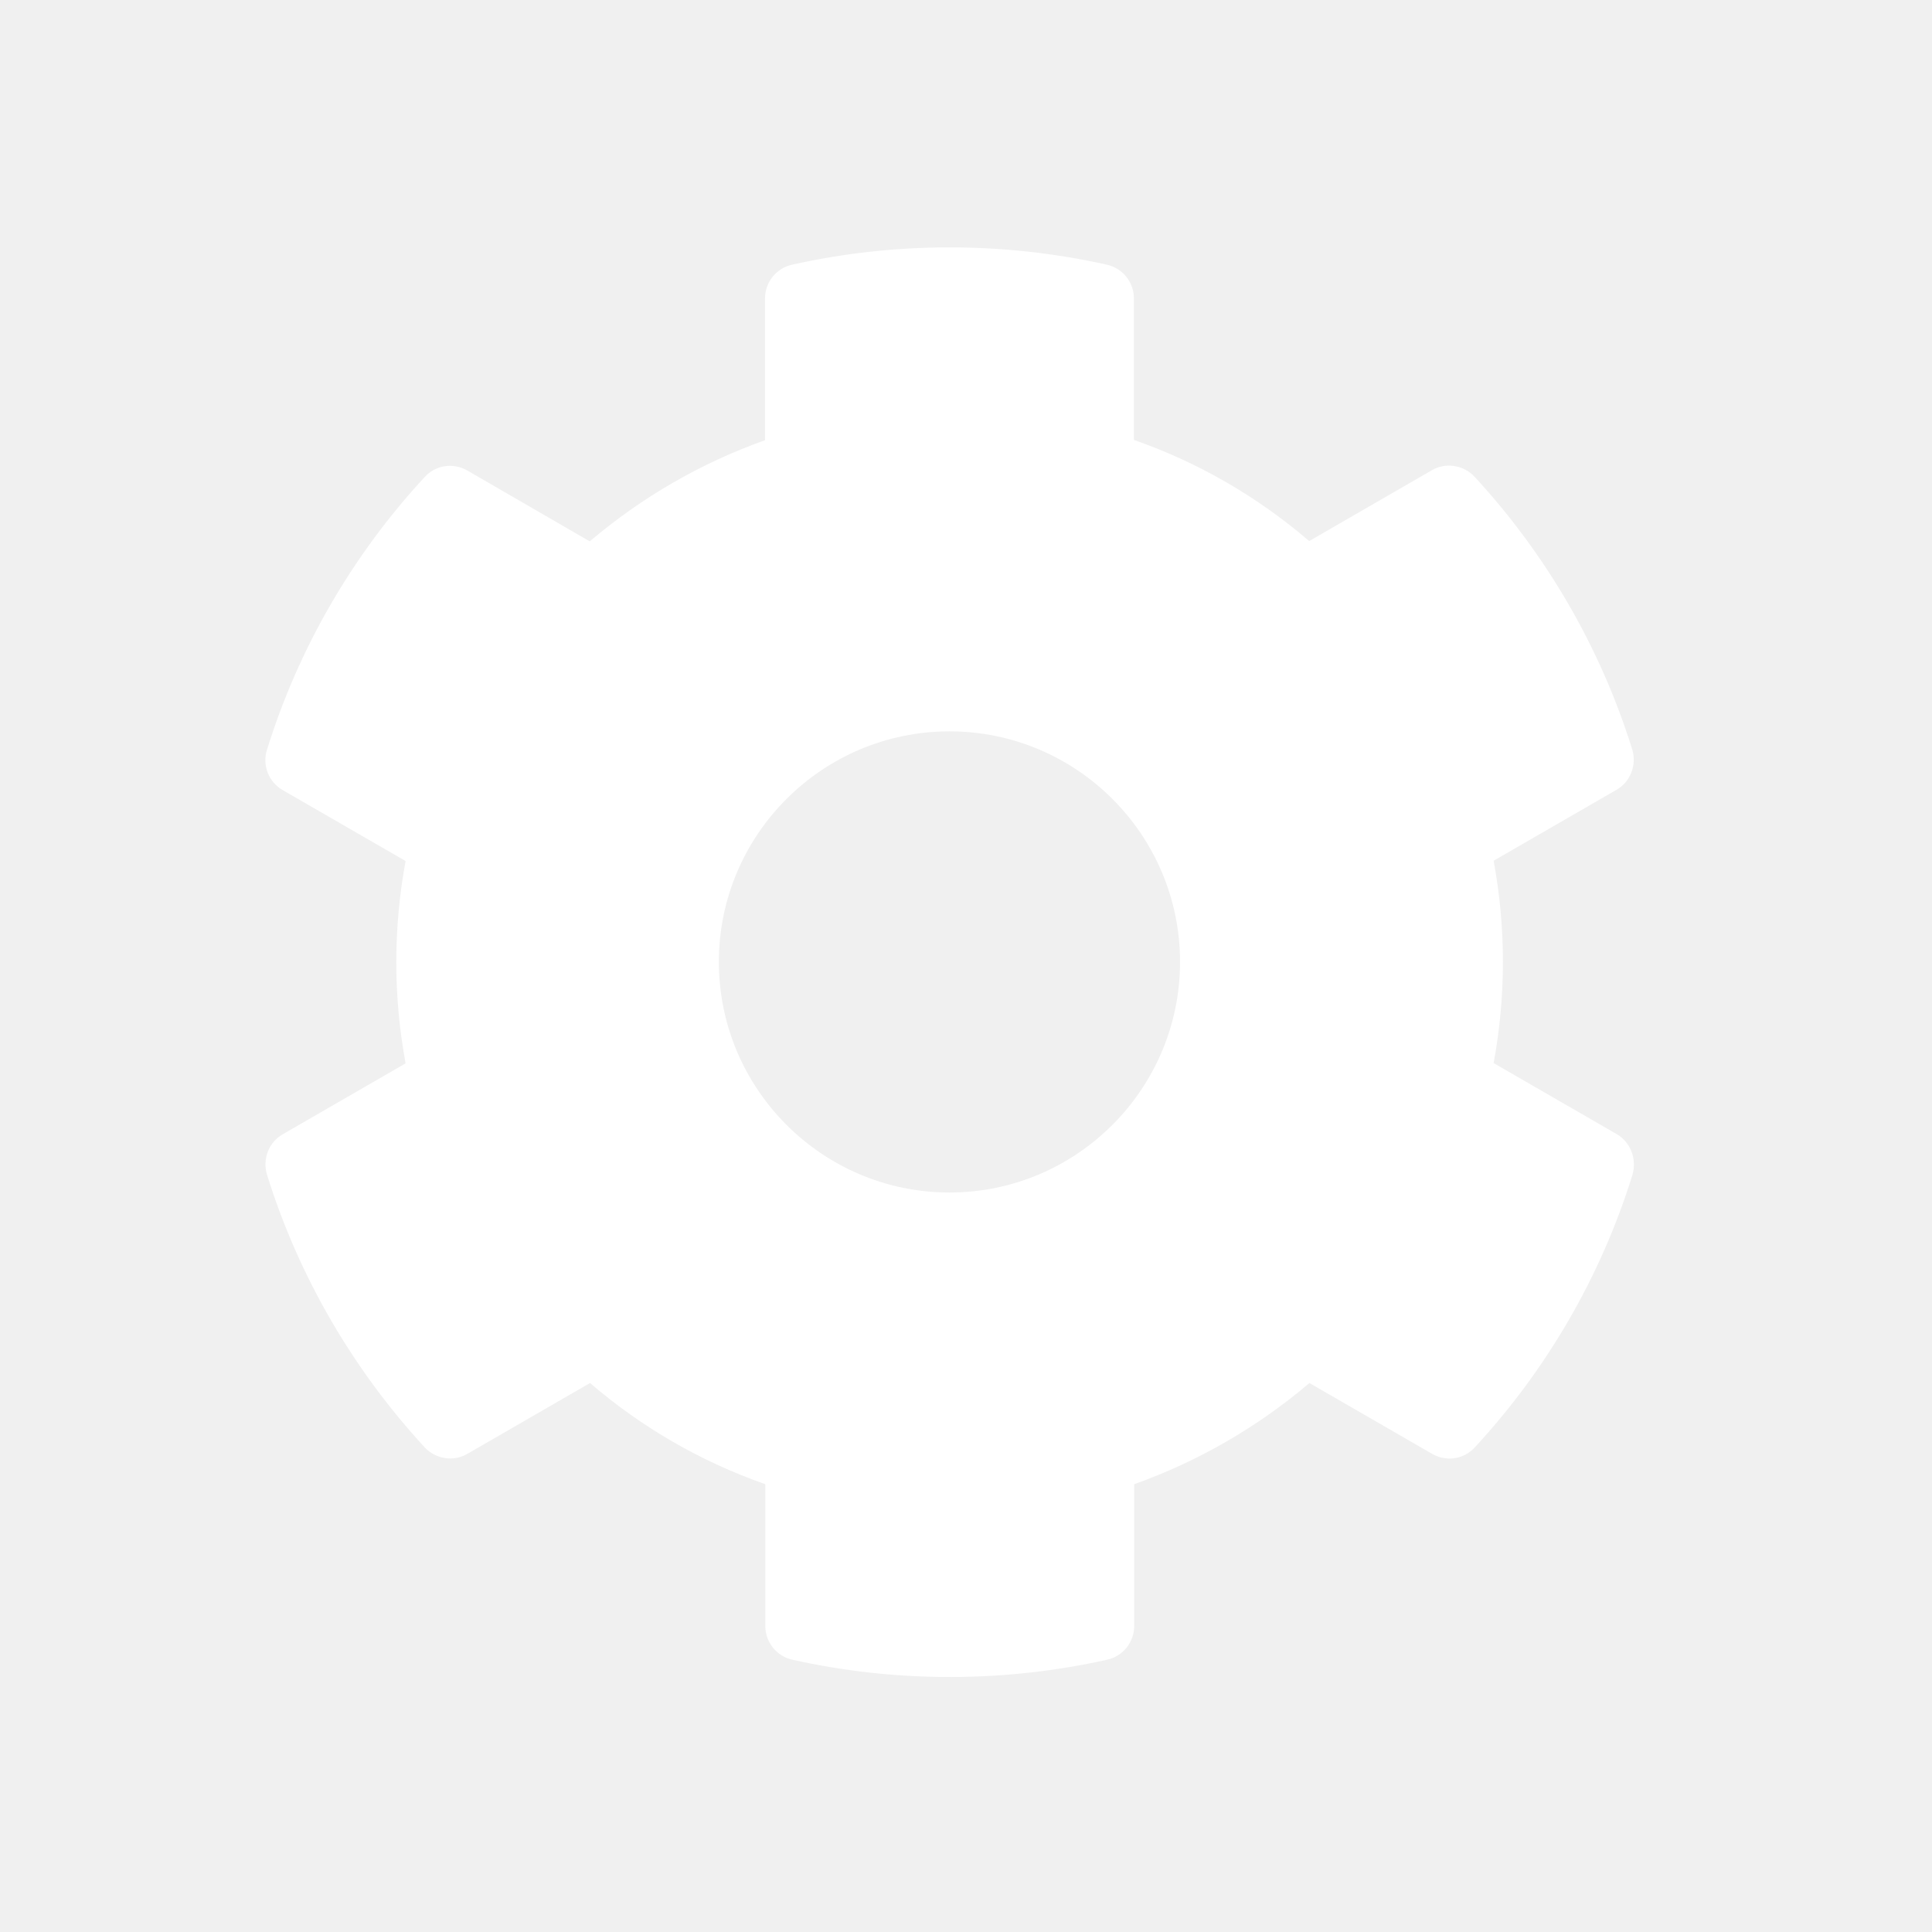
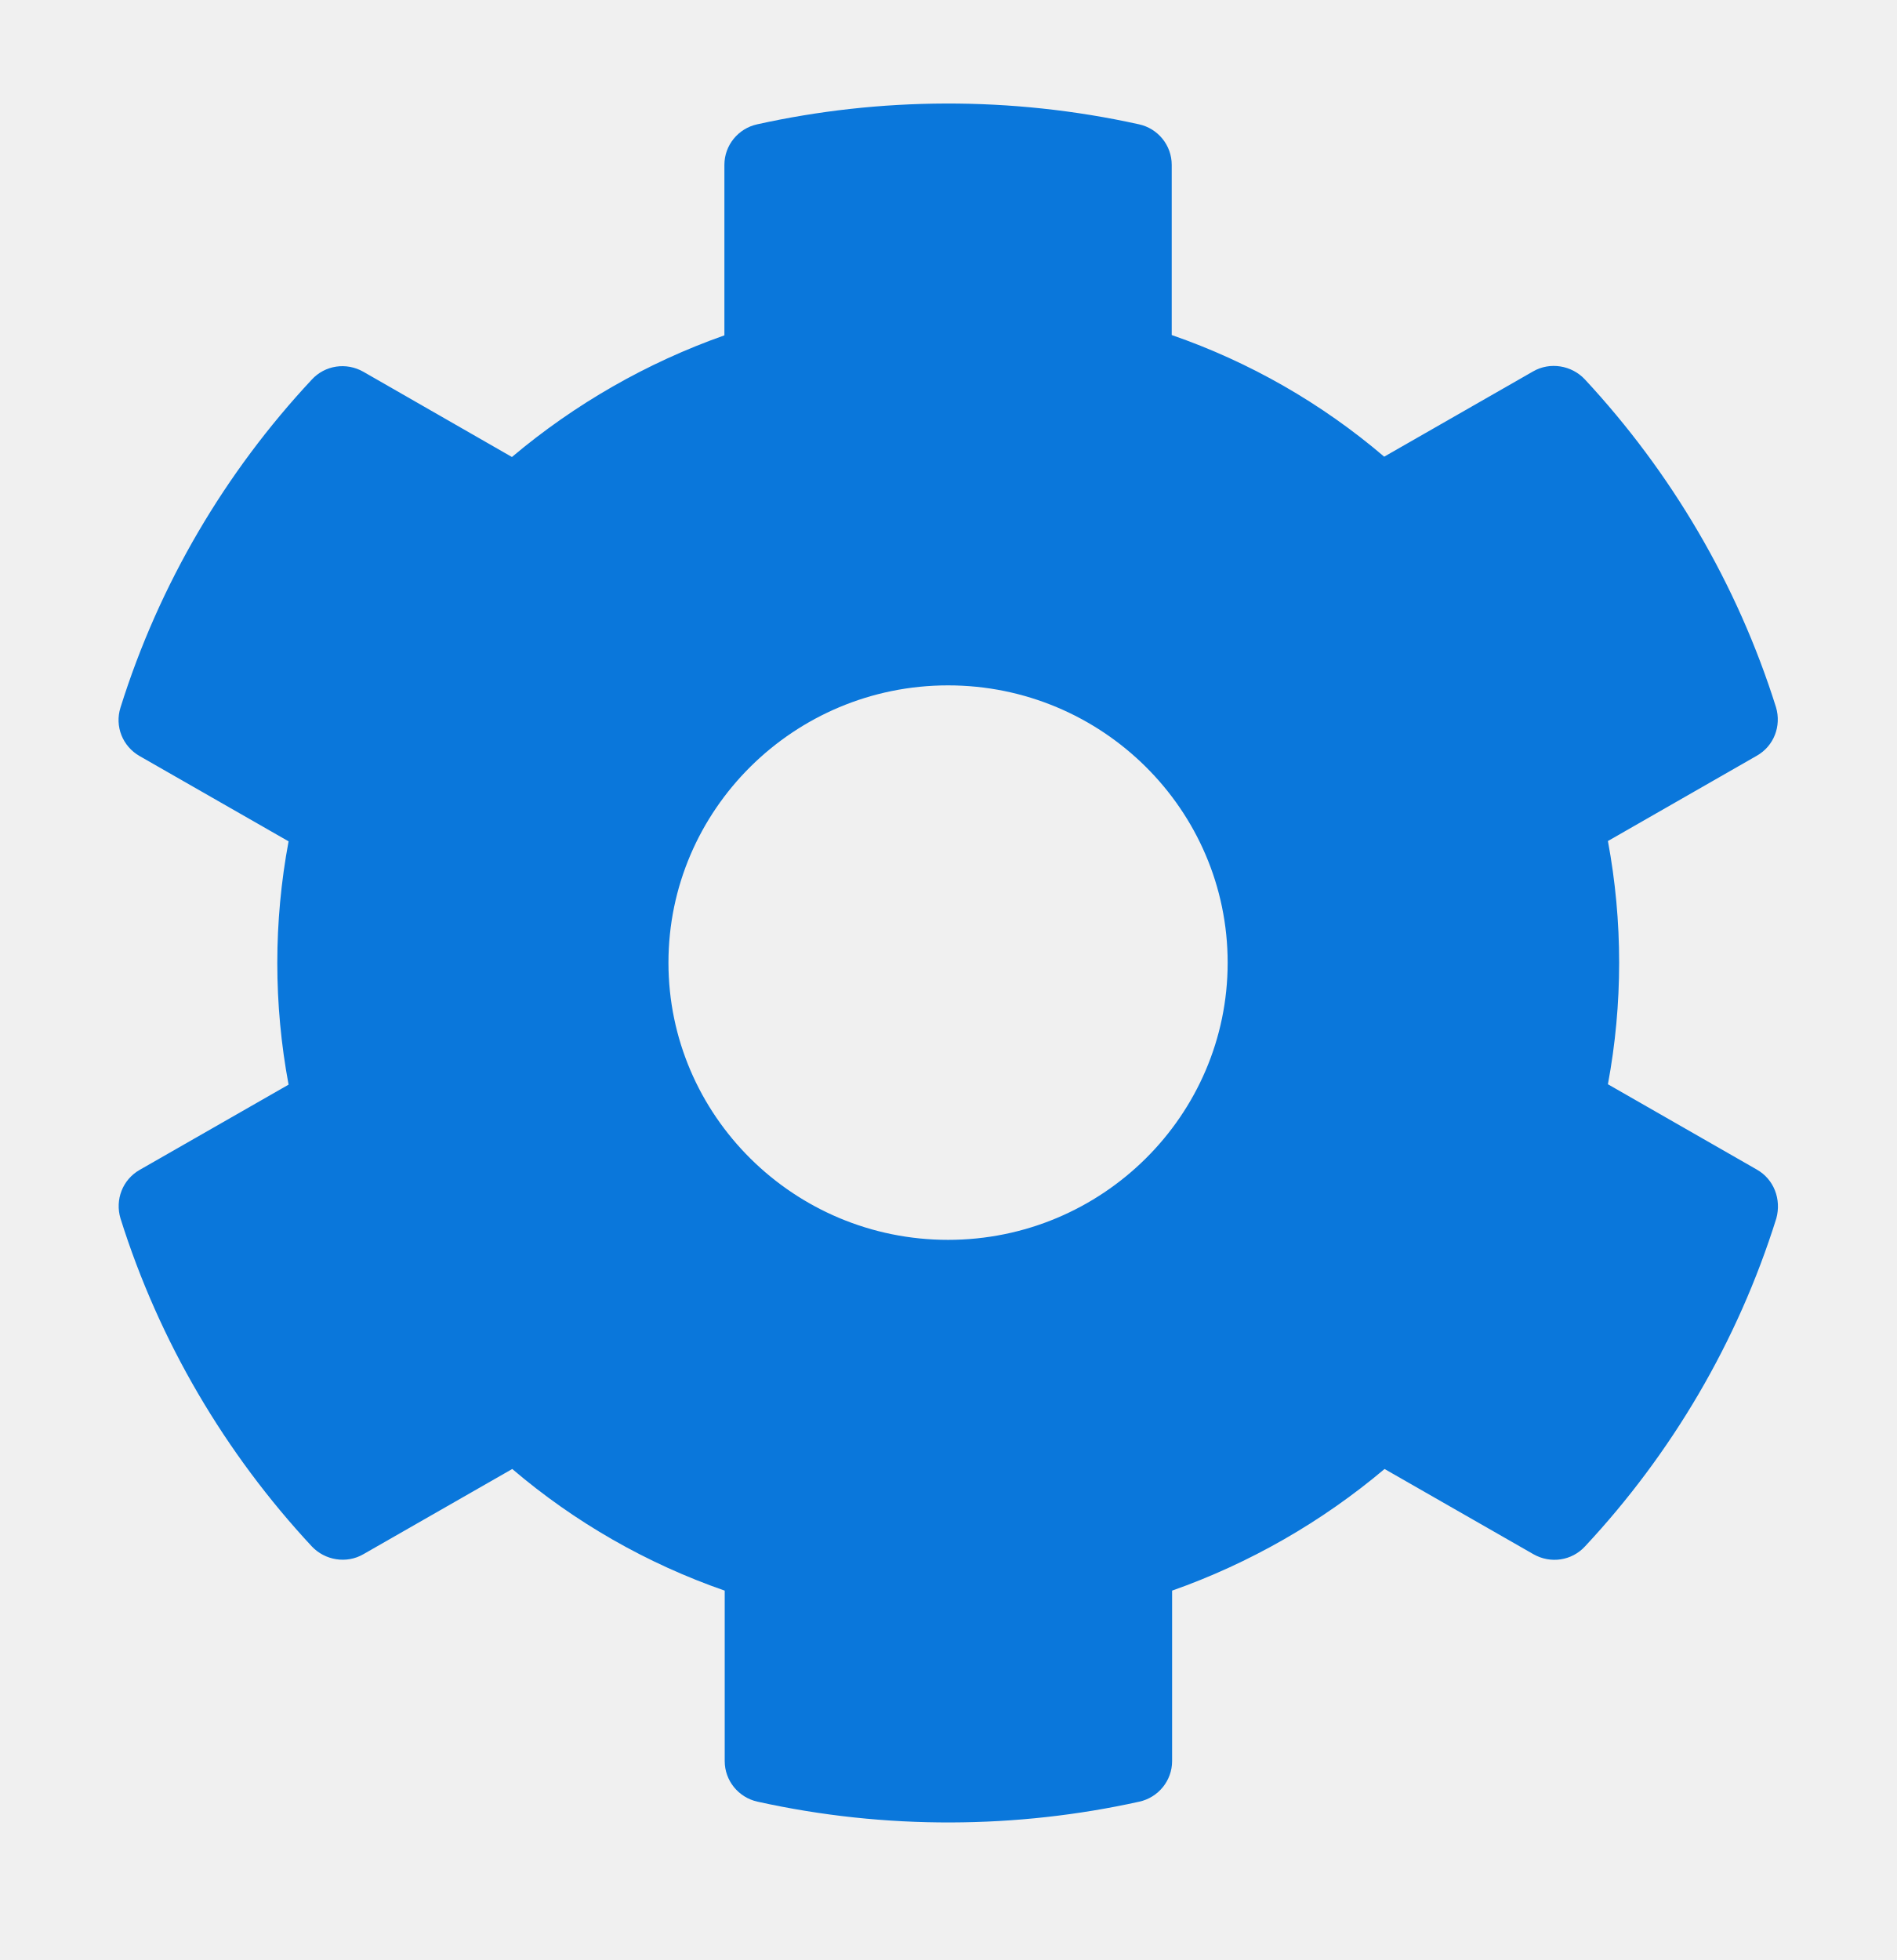
- <svg xmlns="http://www.w3.org/2000/svg" width="33" height="33" viewBox="0 0 33 33" fill="none">
-   <path d="M27.61 19.369L25.512 18.158C25.724 17.016 25.724 15.844 25.512 14.702L27.61 13.491C27.851 13.353 27.959 13.068 27.88 12.802C27.334 11.049 26.404 9.464 25.188 8.144C25 7.943 24.695 7.893 24.459 8.031L22.362 9.242C21.48 8.484 20.466 7.898 19.368 7.514V5.097C19.368 4.821 19.176 4.58 18.906 4.521C17.099 4.117 15.248 4.137 13.53 4.521C13.259 4.58 13.067 4.821 13.067 5.097V7.519C11.974 7.908 10.96 8.494 10.073 9.247L7.981 8.036C7.74 7.898 7.44 7.943 7.253 8.149C6.037 9.464 5.106 11.049 4.56 12.807C4.476 13.072 4.589 13.358 4.83 13.496L6.928 14.707C6.716 15.849 6.716 17.021 6.928 18.163L4.83 19.374C4.589 19.512 4.481 19.797 4.56 20.063C5.106 21.816 6.037 23.401 7.253 24.721C7.44 24.922 7.745 24.972 7.981 24.834L10.078 23.623C10.96 24.381 11.974 24.967 13.072 25.351V27.773C13.072 28.049 13.264 28.29 13.534 28.349C15.341 28.753 17.192 28.733 18.91 28.349C19.181 28.29 19.373 28.049 19.373 27.773V25.351C20.466 24.962 21.48 24.376 22.366 23.623L24.464 24.834C24.705 24.972 25.005 24.927 25.192 24.721C26.408 23.406 27.339 21.821 27.885 20.063C27.959 19.793 27.851 19.507 27.61 19.369ZM16.218 20.369C14.046 20.369 12.279 18.601 12.279 16.43C12.279 14.259 14.046 12.492 16.218 12.492C18.389 12.492 20.156 14.259 20.156 16.43C20.156 18.601 18.389 20.369 16.218 20.369Z" fill="white" />
+ <svg xmlns="http://www.w3.org/2000/svg" width="30" height="31" viewBox="0 0 30 31" fill="none">
+   <path d="M27.79 18.498L25.435 17.149C25.672 15.878 25.672 14.573 25.435 13.302L27.79 11.953C28.061 11.8 28.182 11.482 28.094 11.186C27.48 9.234 26.435 7.469 25.07 6C24.86 5.776 24.517 5.721 24.252 5.874L21.896 7.223C20.907 6.379 19.768 5.726 18.535 5.299V2.607C18.535 2.3 18.32 2.032 18.016 1.966C15.987 1.517 13.908 1.539 11.979 1.966C11.675 2.032 11.459 2.3 11.459 2.607V5.304C10.232 5.737 9.093 6.39 8.098 7.228L5.748 5.88C5.477 5.726 5.14 5.776 4.93 6.006C3.564 7.469 2.519 9.234 1.906 11.191C1.812 11.487 1.939 11.805 2.21 11.959L4.565 13.307C4.327 14.579 4.327 15.883 4.565 17.155L2.21 18.503C1.939 18.657 1.817 18.975 1.906 19.271C2.519 21.222 3.564 22.987 4.93 24.456C5.14 24.681 5.483 24.736 5.748 24.582L8.103 23.234C9.093 24.078 10.232 24.73 11.464 25.158V27.855C11.464 28.161 11.68 28.43 11.984 28.496C14.013 28.945 16.092 28.923 18.021 28.496C18.325 28.43 18.541 28.161 18.541 27.855V25.158C19.768 24.725 20.907 24.072 21.902 23.234L24.257 24.582C24.528 24.736 24.865 24.686 25.075 24.456C26.441 22.992 27.486 21.227 28.099 19.271C28.182 18.969 28.061 18.651 27.79 18.498ZM14.997 19.61C12.559 19.61 10.574 17.643 10.574 15.226C10.574 12.808 12.559 10.84 14.997 10.84C17.435 10.84 19.42 12.808 19.42 15.226C19.42 17.643 17.435 19.61 14.997 19.61Z" fill="#0A77DB" />
</svg>
